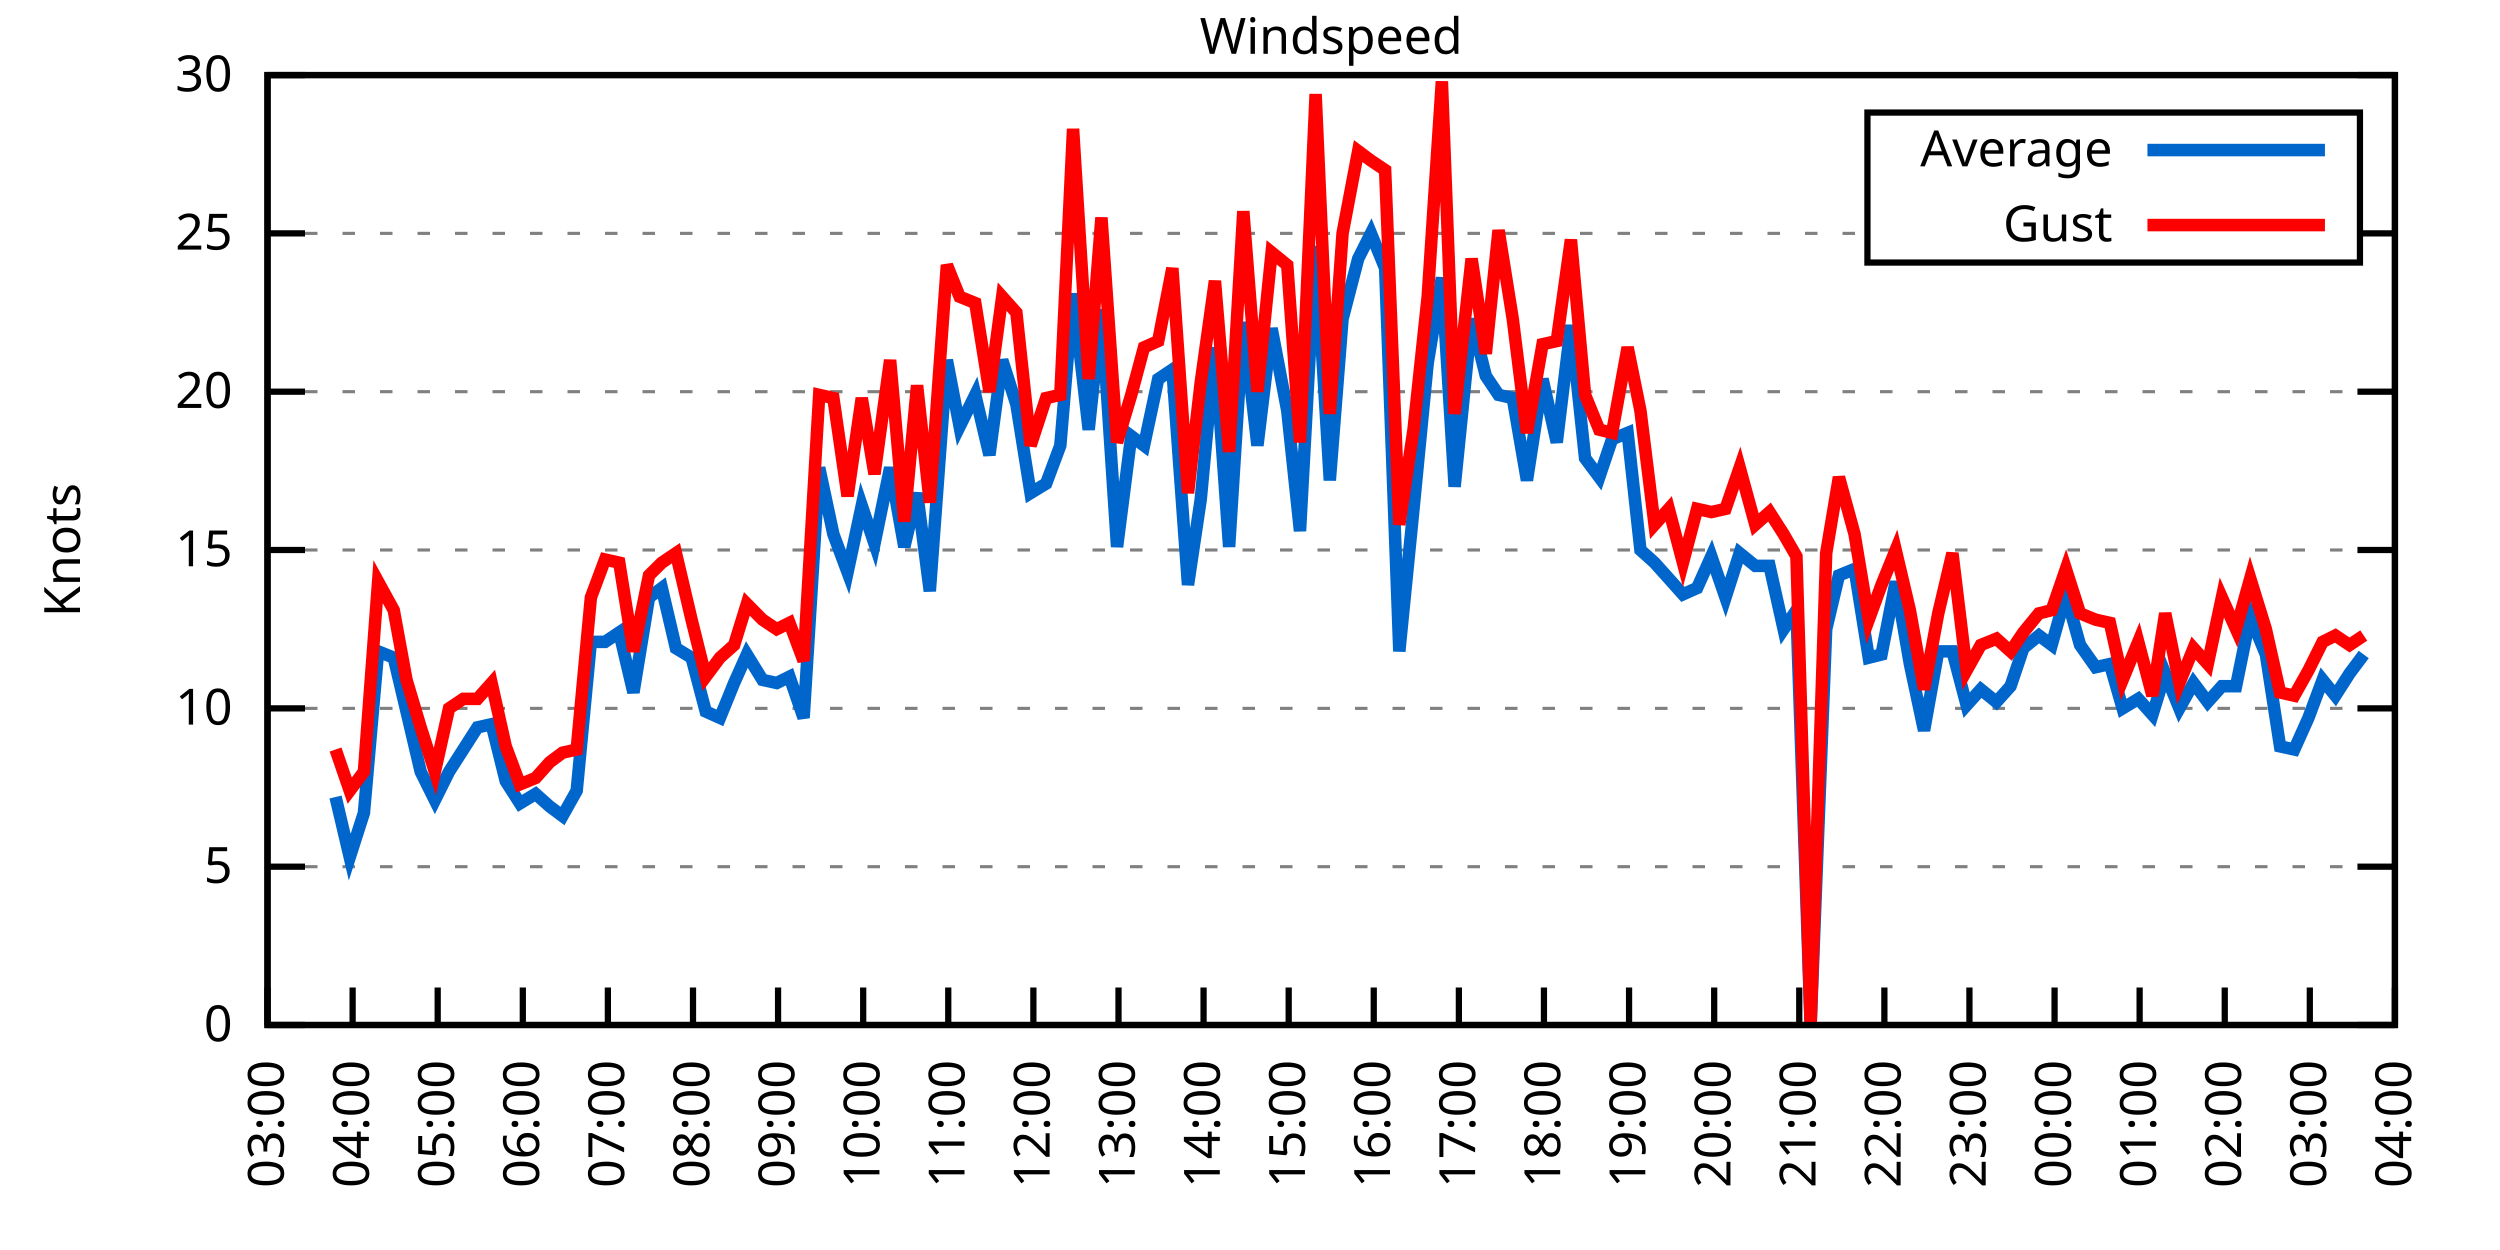
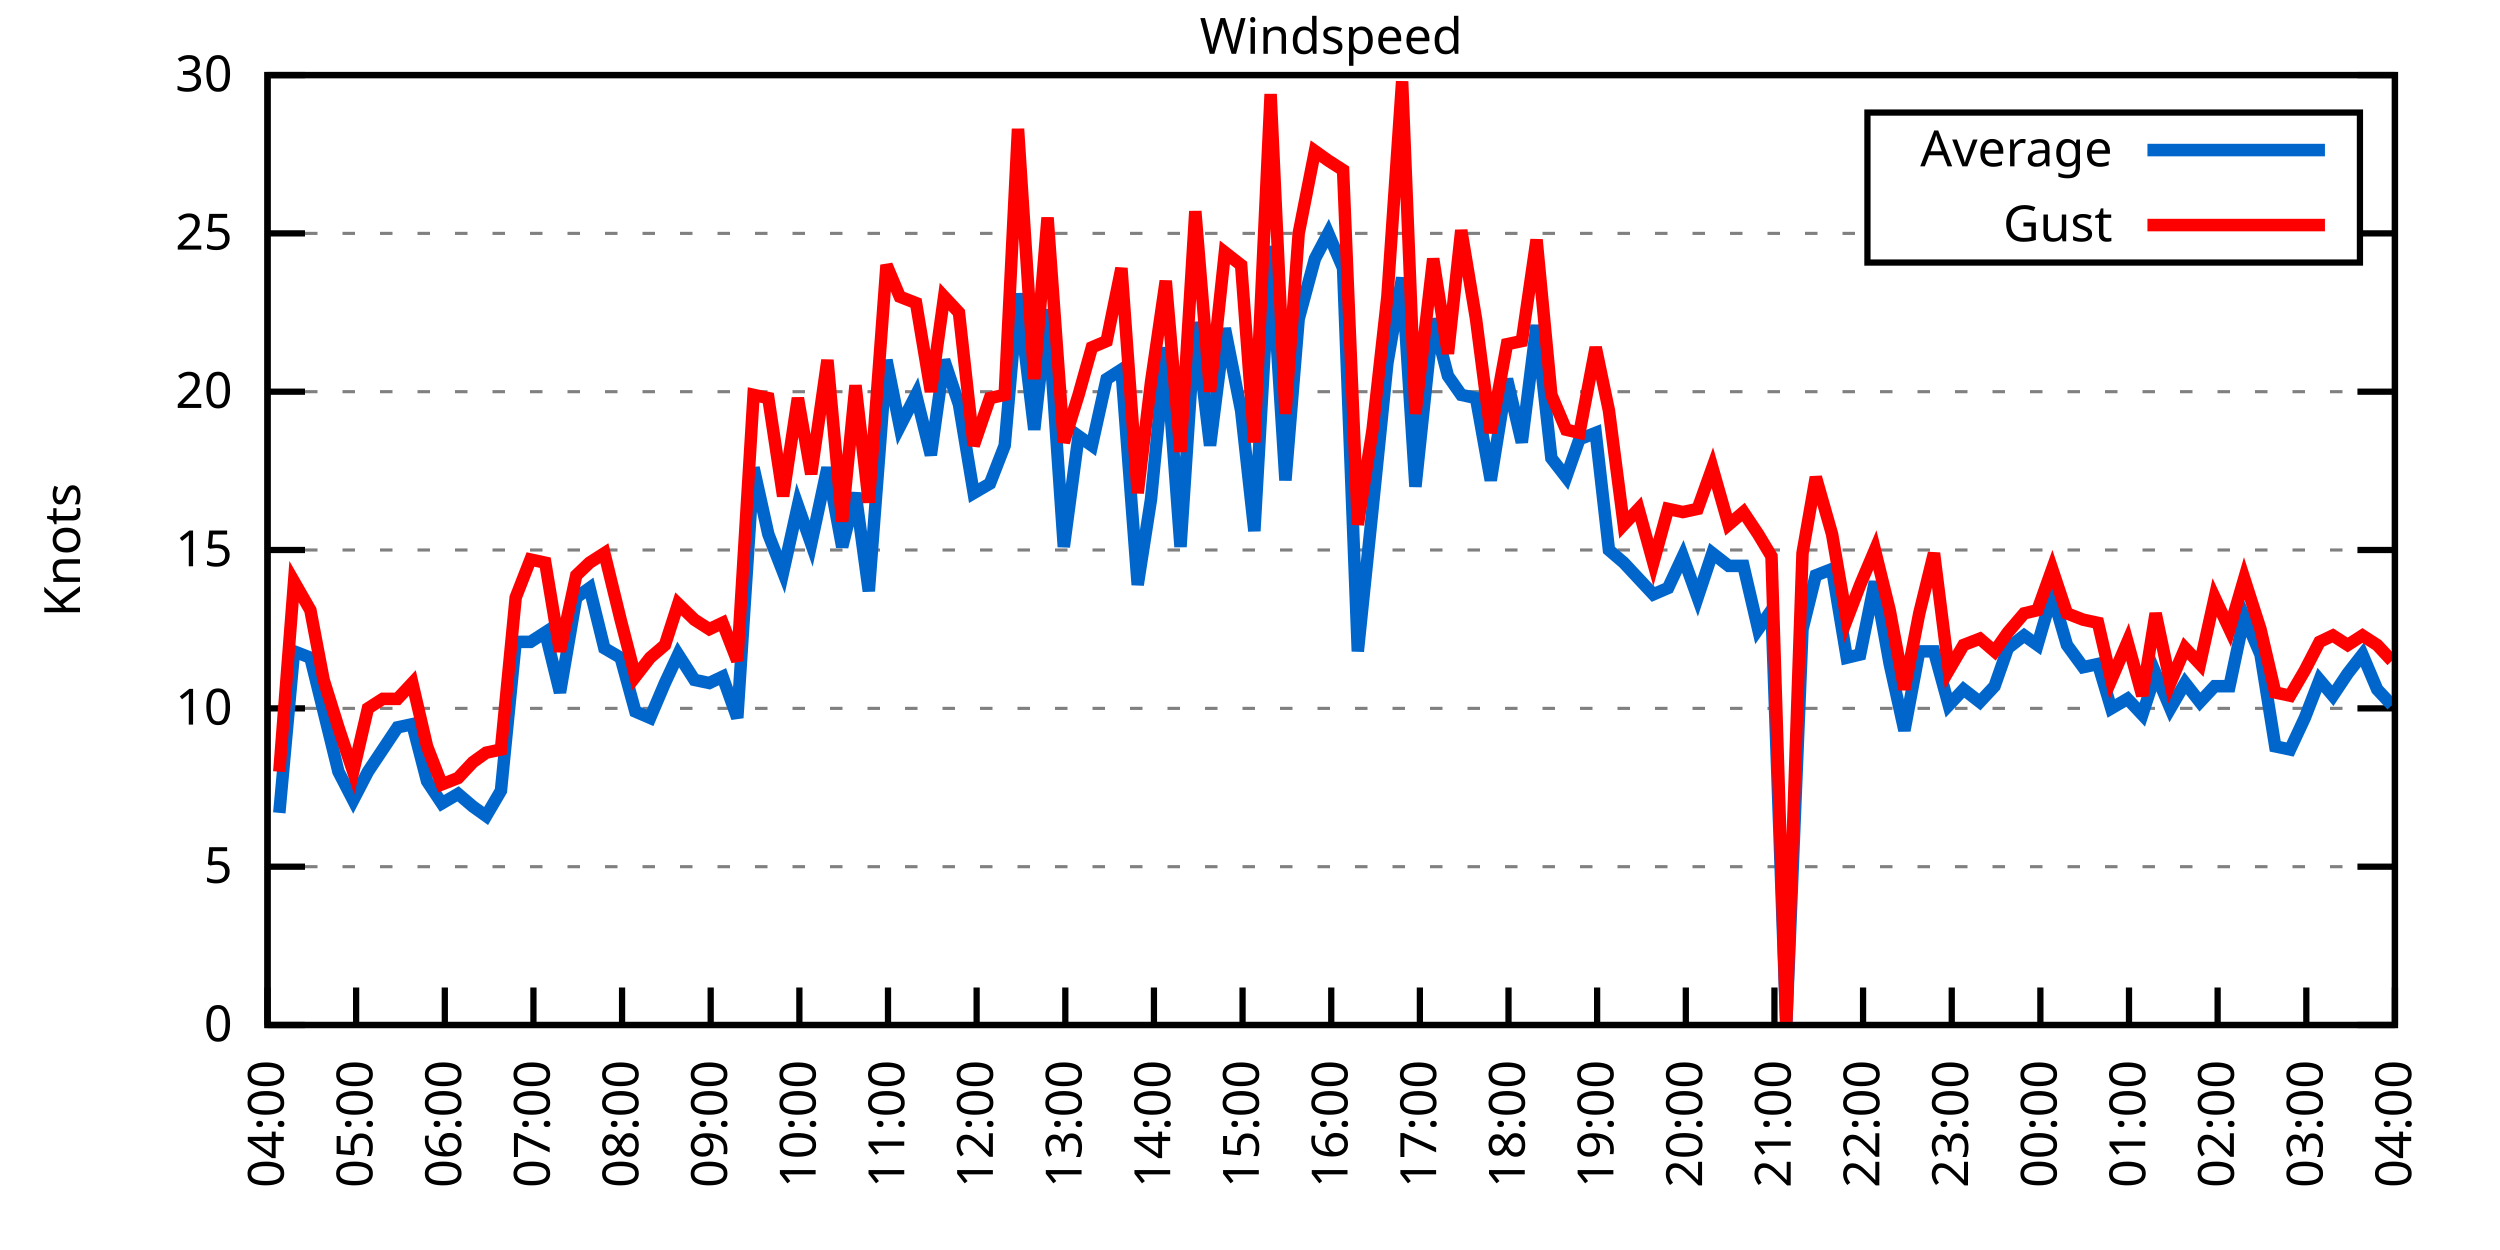
<svg xmlns="http://www.w3.org/2000/svg" xmlns:xlink="http://www.w3.org/1999/xlink" width="400" height="200" viewBox="0 0 400 200">
  <g id="gnuplot_canvas">
    <rect x="0" y="0" width="400" height="200" fill="none" />
    <defs>
      <circle id="gpDot" r="0.5" stroke-width="0.5" stroke="currentColor" />
      <path id="gpPt0" stroke-width="0.333" stroke="currentColor" d="M-1,0 h2 M0,-1 v2" />
      <path id="gpPt1" stroke-width="0.333" stroke="currentColor" d="M-1,-1 L1,1 M1,-1 L-1,1" />
      <path id="gpPt2" stroke-width="0.333" stroke="currentColor" d="M-1,0 L1,0 M0,-1 L0,1 M-1,-1 L1,1 M-1,1 L1,-1" />
      <rect id="gpPt3" stroke-width="0.333" stroke="currentColor" x="-1" y="-1" width="2" height="2" />
      <rect id="gpPt4" stroke-width="0.333" stroke="currentColor" fill="currentColor" x="-1" y="-1" width="2" height="2" />
      <circle id="gpPt5" stroke-width="0.333" stroke="currentColor" cx="0" cy="0" r="1" />
      <use xlink:href="#gpPt5" id="gpPt6" fill="currentColor" stroke="none" />
      <path id="gpPt7" stroke-width="0.333" stroke="currentColor" d="M0,-1.33 L-1.33,0.67 L1.33,0.67 z" />
      <use xlink:href="#gpPt7" id="gpPt8" fill="currentColor" stroke="none" />
      <use xlink:href="#gpPt7" id="gpPt9" stroke="currentColor" transform="rotate(180)" />
      <use xlink:href="#gpPt9" id="gpPt10" fill="currentColor" stroke="none" />
      <use xlink:href="#gpPt3" id="gpPt11" stroke="currentColor" transform="rotate(45)" />
      <use xlink:href="#gpPt11" id="gpPt12" fill="currentColor" stroke="none" />
      <path id="gpPt13" stroke-width="0.333" stroke="currentColor" d="M0,1.330 L1.265,0.411 L0.782,-1.067 L-0.782,-1.076 L-1.265,0.411 z" />
      <use xlink:href="#gpPt13" id="gpPt14" fill="currentColor" stroke="none" />
      <filter id="textbox" filterUnits="objectBoundingBox" x="0" y="0" height="1" width="1">
        <feFlood flood-color="white" flood-opacity="1" result="bgnd" />
        <feComposite in="SourceGraphic" in2="bgnd" operator="atop" />
      </filter>
      <filter id="greybox" filterUnits="objectBoundingBox" x="0" y="0" height="1" width="1">
        <feFlood flood-color="lightgrey" flood-opacity="1" result="grey" />
        <feComposite in="SourceGraphic" in2="grey" operator="atop" />
      </filter>
    </defs>
    <g fill="none" color="white" stroke="currentColor" stroke-width="1.00" stroke-linecap="butt" stroke-linejoin="miter">
</g>
    <g fill="none" color="black" stroke="currentColor" stroke-width="1.00" stroke-linecap="butt" stroke-linejoin="miter">
      <g stroke="none" shape-rendering="crispEdges">
        <polygon fill="rgb(255, 255, 255)" points="42.80,164.00 383.18,164.00 383.18,12.02 42.80,12.02 " />
      </g>
    </g>
    <g fill="none" color="black" stroke="currentColor" stroke-width="1.00" stroke-linecap="butt" stroke-linejoin="miter">
</g>
    <g fill="none" color="black" stroke="black" stroke-width="0.50" stroke-linecap="butt" stroke-linejoin="miter">
</g>
    <g fill="none" color="gray" stroke="currentColor" stroke-width="0.50" stroke-linecap="butt" stroke-linejoin="miter">
      <path stroke="gray" stroke-dasharray="2,4" class="gridline" d="M42.80,164.00 L383.19,164.00  " />
    </g>
    <g fill="none" color="gray" stroke="gray" stroke-width="1.00" stroke-linecap="butt" stroke-linejoin="miter">
</g>
    <g fill="none" color="black" stroke="currentColor" stroke-width="1.00" stroke-linecap="butt" stroke-linejoin="miter">
      <path stroke="black" d="M42.80,164.00 L48.80,164.00 M383.19,164.00 L377.19,164.00  " />
      <g transform="translate(37.20,166.60)" stroke="none" fill="black" font-family="Sans" font-size="8.00" text-anchor="end">
        <text>
          <tspan font-family="Sans"> 0</tspan>
        </text>
      </g>
    </g>
    <g fill="none" color="black" stroke="currentColor" stroke-width="1.00" stroke-linecap="butt" stroke-linejoin="miter">
</g>
    <g fill="none" color="black" stroke="black" stroke-width="0.50" stroke-linecap="butt" stroke-linejoin="miter">
</g>
    <g fill="none" color="gray" stroke="currentColor" stroke-width="0.50" stroke-linecap="butt" stroke-linejoin="miter">
      <path stroke="gray" stroke-dasharray="2,4" class="gridline" d="M42.80,138.67 L383.19,138.67  " />
    </g>
    <g fill="none" color="gray" stroke="gray" stroke-width="1.00" stroke-linecap="butt" stroke-linejoin="miter">
</g>
    <g fill="none" color="black" stroke="currentColor" stroke-width="1.00" stroke-linecap="butt" stroke-linejoin="miter">
      <path stroke="black" d="M42.80,138.67 L48.80,138.67 M383.19,138.67 L377.19,138.67  " />
      <g transform="translate(37.20,141.27)" stroke="none" fill="black" font-family="Sans" font-size="8.00" text-anchor="end">
        <text>
          <tspan font-family="Sans"> 5</tspan>
        </text>
      </g>
    </g>
    <g fill="none" color="black" stroke="currentColor" stroke-width="1.00" stroke-linecap="butt" stroke-linejoin="miter">
</g>
    <g fill="none" color="black" stroke="black" stroke-width="0.50" stroke-linecap="butt" stroke-linejoin="miter">
</g>
    <g fill="none" color="gray" stroke="currentColor" stroke-width="0.50" stroke-linecap="butt" stroke-linejoin="miter">
      <path stroke="gray" stroke-dasharray="2,4" class="gridline" d="M42.80,113.34 L383.19,113.34  " />
    </g>
    <g fill="none" color="gray" stroke="gray" stroke-width="1.00" stroke-linecap="butt" stroke-linejoin="miter">
</g>
    <g fill="none" color="black" stroke="currentColor" stroke-width="1.00" stroke-linecap="butt" stroke-linejoin="miter">
      <path stroke="black" d="M42.80,113.34 L48.80,113.34 M383.19,113.34 L377.19,113.34  " />
      <g transform="translate(37.20,115.94)" stroke="none" fill="black" font-family="Sans" font-size="8.00" text-anchor="end">
        <text>
          <tspan font-family="Sans"> 10</tspan>
        </text>
      </g>
    </g>
    <g fill="none" color="black" stroke="currentColor" stroke-width="1.00" stroke-linecap="butt" stroke-linejoin="miter">
</g>
    <g fill="none" color="black" stroke="black" stroke-width="0.50" stroke-linecap="butt" stroke-linejoin="miter">
</g>
    <g fill="none" color="gray" stroke="currentColor" stroke-width="0.50" stroke-linecap="butt" stroke-linejoin="miter">
      <path stroke="gray" stroke-dasharray="2,4" class="gridline" d="M42.80,88.00 L383.19,88.00  " />
    </g>
    <g fill="none" color="gray" stroke="gray" stroke-width="1.00" stroke-linecap="butt" stroke-linejoin="miter">
</g>
    <g fill="none" color="black" stroke="currentColor" stroke-width="1.00" stroke-linecap="butt" stroke-linejoin="miter">
      <path stroke="black" d="M42.80,88.00 L48.80,88.00 M383.19,88.00 L377.19,88.00  " />
      <g transform="translate(37.20,90.60)" stroke="none" fill="black" font-family="Sans" font-size="8.00" text-anchor="end">
        <text>
          <tspan font-family="Sans"> 15</tspan>
        </text>
      </g>
    </g>
    <g fill="none" color="black" stroke="currentColor" stroke-width="1.00" stroke-linecap="butt" stroke-linejoin="miter">
</g>
    <g fill="none" color="black" stroke="black" stroke-width="0.50" stroke-linecap="butt" stroke-linejoin="miter">
</g>
    <g fill="none" color="gray" stroke="currentColor" stroke-width="0.50" stroke-linecap="butt" stroke-linejoin="miter">
      <path stroke="gray" stroke-dasharray="2,4" class="gridline" d="M42.80,62.67 L383.19,62.67  " />
    </g>
    <g fill="none" color="gray" stroke="gray" stroke-width="1.00" stroke-linecap="butt" stroke-linejoin="miter">
</g>
    <g fill="none" color="black" stroke="currentColor" stroke-width="1.00" stroke-linecap="butt" stroke-linejoin="miter">
      <path stroke="black" d="M42.80,62.67 L48.80,62.67 M383.19,62.67 L377.19,62.67  " />
      <g transform="translate(37.20,65.27)" stroke="none" fill="black" font-family="Sans" font-size="8.00" text-anchor="end">
        <text>
          <tspan font-family="Sans"> 20</tspan>
        </text>
      </g>
    </g>
    <g fill="none" color="black" stroke="currentColor" stroke-width="1.00" stroke-linecap="butt" stroke-linejoin="miter">
</g>
    <g fill="none" color="black" stroke="black" stroke-width="0.50" stroke-linecap="butt" stroke-linejoin="miter">
</g>
    <g fill="none" color="gray" stroke="currentColor" stroke-width="0.50" stroke-linecap="butt" stroke-linejoin="miter">
      <path stroke="gray" stroke-dasharray="2,4" class="gridline" d="M42.80,37.34 L298.79,37.34 M377.59,37.34 L383.19,37.34  " />
    </g>
    <g fill="none" color="gray" stroke="gray" stroke-width="1.00" stroke-linecap="butt" stroke-linejoin="miter">
</g>
    <g fill="none" color="black" stroke="currentColor" stroke-width="1.00" stroke-linecap="butt" stroke-linejoin="miter">
      <path stroke="black" d="M42.80,37.34 L48.80,37.34 M383.19,37.34 L377.19,37.34  " />
      <g transform="translate(37.20,39.94)" stroke="none" fill="black" font-family="Sans" font-size="8.00" text-anchor="end">
        <text>
          <tspan font-family="Sans"> 25</tspan>
        </text>
      </g>
    </g>
    <g fill="none" color="black" stroke="currentColor" stroke-width="1.00" stroke-linecap="butt" stroke-linejoin="miter">
</g>
    <g fill="none" color="black" stroke="black" stroke-width="0.50" stroke-linecap="butt" stroke-linejoin="miter">
</g>
    <g fill="none" color="gray" stroke="currentColor" stroke-width="0.50" stroke-linecap="butt" stroke-linejoin="miter">
      <path stroke="gray" stroke-dasharray="2,4" class="gridline" d="M42.80,12.01 L383.19,12.01  " />
    </g>
    <g fill="none" color="gray" stroke="gray" stroke-width="1.00" stroke-linecap="butt" stroke-linejoin="miter">
</g>
    <g fill="none" color="black" stroke="currentColor" stroke-width="1.00" stroke-linecap="butt" stroke-linejoin="miter">
      <path stroke="black" d="M42.80,12.01 L48.80,12.01 M383.19,12.01 L377.19,12.01  " />
      <g transform="translate(37.20,14.61)" stroke="none" fill="black" font-family="Sans" font-size="8.00" text-anchor="end">
        <text>
          <tspan font-family="Sans"> 30</tspan>
        </text>
      </g>
    </g>
    <g fill="none" color="black" stroke="currentColor" stroke-width="1.00" stroke-linecap="butt" stroke-linejoin="miter">
      <path stroke="black" d="M42.80,164.00 L42.80,158.00  " />
      <g transform="translate(45.40,169.60) rotate(270.00)" stroke="none" fill="black" font-family="Sans" font-size="8.00" text-anchor="end">
        <text>
-           <tspan font-family="Sans">03:00</tspan>
-         </text>
-       </g>
-     </g>
-     <g fill="none" color="black" stroke="currentColor" stroke-width="1.00" stroke-linecap="butt" stroke-linejoin="miter">
-       <path stroke="black" d="M56.42,164.00 L56.42,158.00  " />
-       <g transform="translate(59.02,169.60) rotate(270.00)" stroke="none" fill="black" font-family="Sans" font-size="8.00" text-anchor="end">
-         <text>
          <tspan font-family="Sans">04:00</tspan>
        </text>
      </g>
    </g>
    <g fill="none" color="black" stroke="currentColor" stroke-width="1.00" stroke-linecap="butt" stroke-linejoin="miter">
-       <path stroke="black" d="M70.03,164.00 L70.03,158.00  " />
-       <g transform="translate(72.63,169.60) rotate(270.00)" stroke="none" fill="black" font-family="Sans" font-size="8.00" text-anchor="end">
+       <path stroke="black" d="M56.98,164.00 L56.98,158.00  " />
+       <g transform="translate(59.58,169.60) rotate(270.00)" stroke="none" fill="black" font-family="Sans" font-size="8.00" text-anchor="end">
        <text>
          <tspan font-family="Sans">05:00</tspan>
        </text>
      </g>
    </g>
    <g fill="none" color="black" stroke="currentColor" stroke-width="1.00" stroke-linecap="butt" stroke-linejoin="miter">
-       <path stroke="black" d="M83.65,164.00 L83.65,158.00  " />
-       <g transform="translate(86.25,169.60) rotate(270.00)" stroke="none" fill="black" font-family="Sans" font-size="8.00" text-anchor="end">
+       <path stroke="black" d="M71.17,164.00 L71.17,158.00  " />
+       <g transform="translate(73.77,169.60) rotate(270.00)" stroke="none" fill="black" font-family="Sans" font-size="8.00" text-anchor="end">
        <text>
          <tspan font-family="Sans">06:00</tspan>
        </text>
      </g>
    </g>
    <g fill="none" color="black" stroke="currentColor" stroke-width="1.00" stroke-linecap="butt" stroke-linejoin="miter">
-       <path stroke="black" d="M97.26,164.00 L97.26,158.00  " />
-       <g transform="translate(99.86,169.60) rotate(270.00)" stroke="none" fill="black" font-family="Sans" font-size="8.00" text-anchor="end">
+       <path stroke="black" d="M85.35,164.00 L85.35,158.00  " />
+       <g transform="translate(87.95,169.60) rotate(270.00)" stroke="none" fill="black" font-family="Sans" font-size="8.00" text-anchor="end">
        <text>
          <tspan font-family="Sans">07:00</tspan>
        </text>
      </g>
    </g>
    <g fill="none" color="black" stroke="currentColor" stroke-width="1.00" stroke-linecap="butt" stroke-linejoin="miter">
-       <path stroke="black" d="M110.88,164.00 L110.88,158.00  " />
-       <g transform="translate(113.48,169.60) rotate(270.00)" stroke="none" fill="black" font-family="Sans" font-size="8.00" text-anchor="end">
+       <path stroke="black" d="M99.53,164.00 L99.53,158.00  " />
+       <g transform="translate(102.13,169.60) rotate(270.00)" stroke="none" fill="black" font-family="Sans" font-size="8.00" text-anchor="end">
        <text>
          <tspan font-family="Sans">08:00</tspan>
        </text>
      </g>
    </g>
    <g fill="none" color="black" stroke="currentColor" stroke-width="1.00" stroke-linecap="butt" stroke-linejoin="miter">
-       <path stroke="black" d="M124.49,164.00 L124.49,158.00  " />
-       <g transform="translate(127.09,169.60) rotate(270.00)" stroke="none" fill="black" font-family="Sans" font-size="8.00" text-anchor="end">
+       <path stroke="black" d="M113.71,164.00 L113.71,158.00  " />
+       <g transform="translate(116.31,169.60) rotate(270.00)" stroke="none" fill="black" font-family="Sans" font-size="8.00" text-anchor="end">
        <text>
          <tspan font-family="Sans">09:00</tspan>
        </text>
      </g>
    </g>
    <g fill="none" color="black" stroke="currentColor" stroke-width="1.00" stroke-linecap="butt" stroke-linejoin="miter">
-       <path stroke="black" d="M138.11,164.00 L138.11,158.00  " />
-       <g transform="translate(140.71,169.60) rotate(270.00)" stroke="none" fill="black" font-family="Sans" font-size="8.00" text-anchor="end">
+       <path stroke="black" d="M127.90,164.00 L127.90,158.00  " />
+       <g transform="translate(130.50,169.60) rotate(270.00)" stroke="none" fill="black" font-family="Sans" font-size="8.00" text-anchor="end">
        <text>
          <tspan font-family="Sans">10:00</tspan>
        </text>
      </g>
    </g>
    <g fill="none" color="black" stroke="currentColor" stroke-width="1.00" stroke-linecap="butt" stroke-linejoin="miter">
-       <path stroke="black" d="M151.72,164.00 L151.72,158.00  " />
-       <g transform="translate(154.32,169.60) rotate(270.00)" stroke="none" fill="black" font-family="Sans" font-size="8.00" text-anchor="end">
+       <path stroke="black" d="M142.08,164.00 L142.08,158.00  " />
+       <g transform="translate(144.68,169.60) rotate(270.00)" stroke="none" fill="black" font-family="Sans" font-size="8.00" text-anchor="end">
        <text>
          <tspan font-family="Sans">11:00</tspan>
        </text>
      </g>
    </g>
    <g fill="none" color="black" stroke="currentColor" stroke-width="1.00" stroke-linecap="butt" stroke-linejoin="miter">
-       <path stroke="black" d="M165.34,164.00 L165.34,158.00  " />
-       <g transform="translate(167.94,169.60) rotate(270.00)" stroke="none" fill="black" font-family="Sans" font-size="8.00" text-anchor="end">
+       <path stroke="black" d="M156.26,164.00 L156.26,158.00  " />
+       <g transform="translate(158.86,169.60) rotate(270.00)" stroke="none" fill="black" font-family="Sans" font-size="8.00" text-anchor="end">
        <text>
          <tspan font-family="Sans">12:00</tspan>
        </text>
      </g>
    </g>
    <g fill="none" color="black" stroke="currentColor" stroke-width="1.00" stroke-linecap="butt" stroke-linejoin="miter">
-       <path stroke="black" d="M178.96,164.00 L178.96,158.00  " />
-       <g transform="translate(181.56,169.60) rotate(270.00)" stroke="none" fill="black" font-family="Sans" font-size="8.00" text-anchor="end">
+       <path stroke="black" d="M170.45,164.00 L170.45,158.00  " />
+       <g transform="translate(173.05,169.60) rotate(270.00)" stroke="none" fill="black" font-family="Sans" font-size="8.00" text-anchor="end">
        <text>
          <tspan font-family="Sans">13:00</tspan>
        </text>
      </g>
    </g>
    <g fill="none" color="black" stroke="currentColor" stroke-width="1.00" stroke-linecap="butt" stroke-linejoin="miter">
-       <path stroke="black" d="M192.57,164.00 L192.57,158.00  " />
-       <g transform="translate(195.17,169.60) rotate(270.00)" stroke="none" fill="black" font-family="Sans" font-size="8.00" text-anchor="end">
+       <path stroke="black" d="M184.63,164.00 L184.63,158.00  " />
+       <g transform="translate(187.23,169.60) rotate(270.00)" stroke="none" fill="black" font-family="Sans" font-size="8.00" text-anchor="end">
        <text>
          <tspan font-family="Sans">14:00</tspan>
        </text>
      </g>
    </g>
    <g fill="none" color="black" stroke="currentColor" stroke-width="1.00" stroke-linecap="butt" stroke-linejoin="miter">
-       <path stroke="black" d="M206.19,164.00 L206.19,158.00  " />
-       <g transform="translate(208.79,169.60) rotate(270.00)" stroke="none" fill="black" font-family="Sans" font-size="8.00" text-anchor="end">
+       <path stroke="black" d="M198.81,164.00 L198.81,158.00  " />
+       <g transform="translate(201.41,169.60) rotate(270.00)" stroke="none" fill="black" font-family="Sans" font-size="8.00" text-anchor="end">
        <text>
          <tspan font-family="Sans">15:00</tspan>
        </text>
      </g>
    </g>
    <g fill="none" color="black" stroke="currentColor" stroke-width="1.00" stroke-linecap="butt" stroke-linejoin="miter">
-       <path stroke="black" d="M219.80,164.00 L219.80,158.00  " />
-       <g transform="translate(222.40,169.60) rotate(270.00)" stroke="none" fill="black" font-family="Sans" font-size="8.00" text-anchor="end">
+       <path stroke="black" d="M213.00,164.00 L213.00,158.00  " />
+       <g transform="translate(215.60,169.60) rotate(270.00)" stroke="none" fill="black" font-family="Sans" font-size="8.00" text-anchor="end">
        <text>
          <tspan font-family="Sans">16:00</tspan>
        </text>
      </g>
    </g>
    <g fill="none" color="black" stroke="currentColor" stroke-width="1.00" stroke-linecap="butt" stroke-linejoin="miter">
-       <path stroke="black" d="M233.42,164.00 L233.42,158.00  " />
-       <g transform="translate(236.02,169.60) rotate(270.00)" stroke="none" fill="black" font-family="Sans" font-size="8.00" text-anchor="end">
+       <path stroke="black" d="M227.18,164.00 L227.18,158.00  " />
+       <g transform="translate(229.78,169.60) rotate(270.00)" stroke="none" fill="black" font-family="Sans" font-size="8.00" text-anchor="end">
        <text>
          <tspan font-family="Sans">17:00</tspan>
        </text>
      </g>
    </g>
    <g fill="none" color="black" stroke="currentColor" stroke-width="1.00" stroke-linecap="butt" stroke-linejoin="miter">
-       <path stroke="black" d="M247.03,164.00 L247.03,158.00  " />
-       <g transform="translate(249.63,169.60) rotate(270.00)" stroke="none" fill="black" font-family="Sans" font-size="8.00" text-anchor="end">
+       <path stroke="black" d="M241.36,164.00 L241.36,158.00  " />
+       <g transform="translate(243.96,169.60) rotate(270.00)" stroke="none" fill="black" font-family="Sans" font-size="8.00" text-anchor="end">
        <text>
          <tspan font-family="Sans">18:00</tspan>
        </text>
      </g>
    </g>
    <g fill="none" color="black" stroke="currentColor" stroke-width="1.00" stroke-linecap="butt" stroke-linejoin="miter">
-       <path stroke="black" d="M260.65,164.00 L260.65,158.00  " />
-       <g transform="translate(263.25,169.60) rotate(270.00)" stroke="none" fill="black" font-family="Sans" font-size="8.00" text-anchor="end">
+       <path stroke="black" d="M255.54,164.00 L255.54,158.00  " />
+       <g transform="translate(258.14,169.60) rotate(270.00)" stroke="none" fill="black" font-family="Sans" font-size="8.00" text-anchor="end">
        <text>
          <tspan font-family="Sans">19:00</tspan>
        </text>
      </g>
    </g>
    <g fill="none" color="black" stroke="currentColor" stroke-width="1.00" stroke-linecap="butt" stroke-linejoin="miter">
-       <path stroke="black" d="M274.27,164.00 L274.27,158.00  " />
-       <g transform="translate(276.87,169.60) rotate(270.00)" stroke="none" fill="black" font-family="Sans" font-size="8.00" text-anchor="end">
+       <path stroke="black" d="M269.73,164.00 L269.73,158.00  " />
+       <g transform="translate(272.33,169.60) rotate(270.00)" stroke="none" fill="black" font-family="Sans" font-size="8.00" text-anchor="end">
        <text>
          <tspan font-family="Sans">20:00</tspan>
        </text>
      </g>
    </g>
    <g fill="none" color="black" stroke="currentColor" stroke-width="1.00" stroke-linecap="butt" stroke-linejoin="miter">
-       <path stroke="black" d="M287.88,164.00 L287.88,158.00  " />
-       <g transform="translate(290.48,169.60) rotate(270.00)" stroke="none" fill="black" font-family="Sans" font-size="8.00" text-anchor="end">
+       <path stroke="black" d="M283.91,164.00 L283.91,158.00  " />
+       <g transform="translate(286.51,169.60) rotate(270.00)" stroke="none" fill="black" font-family="Sans" font-size="8.00" text-anchor="end">
        <text>
          <tspan font-family="Sans">21:00</tspan>
        </text>
      </g>
    </g>
    <g fill="none" color="black" stroke="currentColor" stroke-width="1.00" stroke-linecap="butt" stroke-linejoin="miter">
-       <path stroke="black" d="M301.50,164.00 L301.50,158.00  " />
-       <g transform="translate(304.10,169.60) rotate(270.00)" stroke="none" fill="black" font-family="Sans" font-size="8.00" text-anchor="end">
+       <path stroke="black" d="M298.09,164.00 L298.09,158.00  " />
+       <g transform="translate(300.69,169.60) rotate(270.00)" stroke="none" fill="black" font-family="Sans" font-size="8.00" text-anchor="end">
        <text>
          <tspan font-family="Sans">22:00</tspan>
        </text>
      </g>
    </g>
    <g fill="none" color="black" stroke="currentColor" stroke-width="1.00" stroke-linecap="butt" stroke-linejoin="miter">
-       <path stroke="black" d="M315.11,164.00 L315.11,158.00  " />
-       <g transform="translate(317.71,169.60) rotate(270.00)" stroke="none" fill="black" font-family="Sans" font-size="8.00" text-anchor="end">
+       <path stroke="black" d="M312.28,164.00 L312.28,158.00  " />
+       <g transform="translate(314.88,169.60) rotate(270.00)" stroke="none" fill="black" font-family="Sans" font-size="8.00" text-anchor="end">
        <text>
          <tspan font-family="Sans">23:00</tspan>
        </text>
      </g>
    </g>
    <g fill="none" color="black" stroke="currentColor" stroke-width="1.00" stroke-linecap="butt" stroke-linejoin="miter">
-       <path stroke="black" d="M328.73,164.00 L328.73,158.00  " />
-       <g transform="translate(331.33,169.60) rotate(270.00)" stroke="none" fill="black" font-family="Sans" font-size="8.00" text-anchor="end">
+       <path stroke="black" d="M326.46,164.00 L326.46,158.00  " />
+       <g transform="translate(329.06,169.60) rotate(270.00)" stroke="none" fill="black" font-family="Sans" font-size="8.00" text-anchor="end">
        <text>
          <tspan font-family="Sans">00:00</tspan>
        </text>
      </g>
    </g>
    <g fill="none" color="black" stroke="currentColor" stroke-width="1.00" stroke-linecap="butt" stroke-linejoin="miter">
-       <path stroke="black" d="M342.34,164.00 L342.34,158.00  " />
-       <g transform="translate(344.94,169.60) rotate(270.00)" stroke="none" fill="black" font-family="Sans" font-size="8.00" text-anchor="end">
+       <path stroke="black" d="M340.64,164.00 L340.64,158.00  " />
+       <g transform="translate(343.24,169.60) rotate(270.00)" stroke="none" fill="black" font-family="Sans" font-size="8.00" text-anchor="end">
        <text>
          <tspan font-family="Sans">01:00</tspan>
        </text>
      </g>
    </g>
    <g fill="none" color="black" stroke="currentColor" stroke-width="1.00" stroke-linecap="butt" stroke-linejoin="miter">
-       <path stroke="black" d="M355.96,164.00 L355.96,158.00  " />
-       <g transform="translate(358.56,169.60) rotate(270.00)" stroke="none" fill="black" font-family="Sans" font-size="8.00" text-anchor="end">
+       <path stroke="black" d="M354.82,164.00 L354.82,158.00  " />
+       <g transform="translate(357.42,169.60) rotate(270.00)" stroke="none" fill="black" font-family="Sans" font-size="8.00" text-anchor="end">
        <text>
          <tspan font-family="Sans">02:00</tspan>
        </text>
      </g>
    </g>
    <g fill="none" color="black" stroke="currentColor" stroke-width="1.00" stroke-linecap="butt" stroke-linejoin="miter">
-       <path stroke="black" d="M369.57,164.00 L369.57,158.00  " />
-       <g transform="translate(372.17,169.60) rotate(270.00)" stroke="none" fill="black" font-family="Sans" font-size="8.00" text-anchor="end">
+       <path stroke="black" d="M369.01,164.00 L369.01,158.00  " />
+       <g transform="translate(371.61,169.60) rotate(270.00)" stroke="none" fill="black" font-family="Sans" font-size="8.00" text-anchor="end">
        <text>
          <tspan font-family="Sans">03:00</tspan>
        </text>
      </g>
    </g>
    <g fill="none" color="black" stroke="currentColor" stroke-width="1.00" stroke-linecap="butt" stroke-linejoin="miter">
      <path stroke="black" d="M383.19,164.00 L383.19,158.00  " />
      <g transform="translate(385.79,169.60) rotate(270.00)" stroke="none" fill="black" font-family="Sans" font-size="8.00" text-anchor="end">
        <text>
          <tspan font-family="Sans">04:00</tspan>
        </text>
      </g>
    </g>
    <g fill="none" color="black" stroke="currentColor" stroke-width="1.00" stroke-linecap="butt" stroke-linejoin="miter">
</g>
    <g fill="none" color="black" stroke="currentColor" stroke-width="1.00" stroke-linecap="butt" stroke-linejoin="miter">
      <path stroke="black" d="M42.80,12.01 L42.80,164.00 L383.19,164.00 L383.19,12.01 L42.80,12.01 Z  " />
    </g>
    <g fill="none" color="black" stroke="currentColor" stroke-width="1.00" stroke-linecap="butt" stroke-linejoin="miter">
</g>
    <g fill="none" color="black" stroke="currentColor" stroke-width="1.00" stroke-linecap="butt" stroke-linejoin="miter">
      <path stroke="black" d="M298.79,42.01 L298.79,18.01 L377.59,18.01 L377.59,42.01 L298.79,42.01 Z  " />
    </g>
    <g id="Windspeed_plot_1">
      <g fill="none" color="white" stroke="black" stroke-width="2.00" stroke-linecap="butt" stroke-linejoin="miter">
</g>
      <g fill="none" color="black" stroke="currentColor" stroke-width="2.00" stroke-linecap="butt" stroke-linejoin="miter">
        <g transform="translate(337.99,26.61)" stroke="none" fill="black" font-family="Sans" font-size="8.00" text-anchor="end">
          <text>
            <tspan font-family="Sans">Average</tspan>
          </text>
        </g>
      </g>
      <g fill="none" color="black" stroke="currentColor" stroke-width="2.00" stroke-linecap="butt" stroke-linejoin="miter">
-         <path stroke="rgb(  0, 102, 204)" d="M343.59,24.01 L371.99,24.01 M53.69,127.52 L55.96,137.15 L58.23,130.06 L60.50,104.22 L63.00,105.23 L65.04,113.84   L67.31,123.47 L69.58,128.03 L71.85,123.47 L74.12,119.92 L76.39,116.38 L78.65,115.87 L80.92,124.99 L83.19,128.54   L85.69,127.02 L87.96,129.04 L90.00,130.56 L92.27,126.51 L94.54,102.70 L96.81,102.70 L99.08,101.18 L101.35,110.80   L103.84,95.60 L105.89,94.08 L108.15,103.71 L110.65,105.23 L112.92,113.84 L115.19,114.86 L117.46,109.28 L119.50,104.72   L122.00,108.78 L124.27,109.28 L126.31,108.27 L128.58,114.86 L131.07,74.83 L133.34,85.47 L135.61,91.55 L137.88,80.91   L139.92,86.99 L142.42,74.83 L144.69,87.50 L146.73,78.89 L148.77,94.59 L151.50,57.61 L153.54,68.25 L156.04,63.18   L158.31,72.81 L160.35,57.61 L162.62,64.70 L164.89,78.89 L167.38,77.37 L169.65,71.29 L171.69,46.97 L174.19,68.75   L176.23,49.50 L178.73,87.50 L181.00,69.77 L183.04,71.29 L185.31,60.65 L187.58,59.13 L190.08,93.58 L192.12,79.90   L194.39,55.58 L196.66,87.50 L198.93,51.53 L201.19,71.29 L203.46,52.54 L205.96,65.71 L208.00,84.97 L210.50,39.37   L212.77,76.86 L214.81,51.02 L217.31,41.39 L219.35,37.34 L221.62,42.91 L223.89,104.22 L226.16,81.42 L228.43,58.11   L230.70,44.43 L232.74,77.87 L235.46,51.02 L237.73,60.14 L239.77,63.18 L242.04,63.69 L244.31,76.86 L246.81,60.65   L249.08,70.78 L251.35,52.03 L253.61,73.31 L255.88,76.35 L257.93,70.27 L260.42,69.26 L262.47,88.00 L264.73,90.03   L267.00,92.56 L269.27,95.10 L271.54,94.08 L273.81,89.02 L276.08,95.60 L278.35,88.51 L280.85,90.54 L283.12,90.54   L285.38,100.67 L287.43,97.63 L289.70,164.00 L292.19,100.67 L294.23,92.06 L296.73,91.04 L299.00,105.23 L301.04,104.72   L303.31,93.07 L305.58,106.24 L307.85,116.88 L310.12,104.22 L312.39,104.22 L314.66,112.83 L316.93,110.30 L319.42,112.32   L321.69,109.79 L323.74,103.71 L326.23,101.68 L328.27,103.20 L330.54,95.10 L332.81,103.20 L335.31,106.75 L337.58,106.24   L339.62,113.34 L342.12,111.82 L344.39,114.35 L346.43,107.76 L348.70,113.34 L350.97,109.28 L353.24,112.32 L355.50,109.79   L357.77,109.79 L360.04,98.64 L362.54,104.72 L364.81,119.42 L367.08,119.92 L369.35,114.86 L371.62,108.78 L373.66,111.31   L375.93,107.76 L378.20,104.72  " />
+         <path stroke="rgb(  0, 102, 204)" d="M343.59,24.01 L371.99,24.01 M44.69,130.06 L47.05,104.22 L49.66,105.23 L51.78,113.84 L54.15,123.47 L56.51,128.03   L58.87,123.47 L61.24,119.92 L63.60,116.38 L65.97,115.87 L68.33,124.99 L70.69,128.54 L73.29,127.02 L75.66,129.04   L77.78,130.56 L80.15,126.51 L82.51,102.70 L84.88,102.70 L87.24,101.18 L89.60,110.80 L92.20,95.60 L94.33,94.08   L96.70,103.71 L99.30,105.23 L101.66,113.84 L104.02,114.86 L106.39,109.28 L108.51,104.72 L111.11,108.78 L113.48,109.28   L115.61,108.27 L117.97,114.86 L120.57,74.83 L122.93,85.47 L125.30,91.55 L127.66,80.91 L129.79,86.99 L132.39,74.83   L134.75,87.50 L136.88,78.89 L139.01,94.59 L141.84,57.61 L143.97,68.25 L146.57,63.18 L148.94,72.81 L151.06,57.61   L153.43,64.70 L155.79,78.89 L158.39,77.37 L160.75,71.29 L162.88,46.97 L165.48,68.75 L167.61,49.50 L170.21,87.50   L172.57,69.77 L174.70,71.29 L177.06,60.65 L179.43,59.13 L182.03,93.58 L184.16,79.90 L186.52,55.58 L188.88,87.50   L191.25,51.53 L193.61,71.29 L195.98,52.54 L198.58,65.71 L200.70,84.97 L203.30,39.37 L205.67,76.86 L207.79,51.02   L210.39,41.39 L212.52,37.34 L214.89,42.91 L217.25,104.22 L219.61,81.42 L221.98,58.11 L224.34,44.43 L226.47,77.87   L229.31,51.02 L231.67,60.14 L233.80,63.18 L236.16,63.69 L238.52,76.86 L241.12,60.65 L243.49,70.78 L245.85,52.03   L248.22,73.31 L250.58,76.35 L252.71,70.27 L255.31,69.26 L257.43,88.00 L259.80,90.03 L262.16,92.56 L264.53,95.10   L266.89,94.08 L269.25,89.02 L271.62,95.60 L273.98,88.51 L276.58,90.54 L278.95,90.54 L281.31,100.67 L283.44,97.63   L285.80,164.00 L288.40,100.67 L290.53,92.06 L293.13,91.04 L295.49,105.23 L297.62,104.72 L299.98,93.07 L302.35,106.24   L304.71,116.88 L307.08,104.22 L309.44,104.22 L311.80,112.83 L314.17,110.30 L316.77,112.32 L319.13,109.79 L321.26,103.71   L323.86,101.68 L325.99,103.20 L328.35,95.10 L330.71,103.20 L333.31,106.75 L335.68,106.24 L337.80,113.34 L340.40,111.82   L342.77,114.35 L344.90,107.76 L347.26,113.34 L349.62,109.28 L351.99,112.32 L354.35,109.79 L356.72,109.79 L359.08,98.64   L361.68,104.72 L364.04,119.42 L366.41,119.92 L368.77,114.86 L371.13,108.78 L373.26,111.31 L375.63,107.76 L377.99,104.72   L380.35,110.30 L382.72,112.83  " />
      </g>
    </g>
    <g id="Windspeed_plot_2">
      <g fill="none" color="black" stroke="currentColor" stroke-width="2.00" stroke-linecap="butt" stroke-linejoin="miter">
        <g transform="translate(337.99,38.61)" stroke="none" fill="black" font-family="Sans" font-size="8.00" text-anchor="end">
          <text>
            <tspan font-family="Sans">Gust</tspan>
          </text>
        </g>
      </g>
      <g fill="none" color="black" stroke="currentColor" stroke-width="2.00" stroke-linecap="butt" stroke-linejoin="miter">
-         <path stroke="rgb(255,   0,   0)" d="M343.59,36.01 L371.99,36.01 M53.69,119.92 L55.96,126.51 L58.23,123.47 L60.50,93.07 L63.00,97.63 L65.04,108.78   L67.31,116.38 L69.58,123.47 L71.85,113.34 L74.12,111.82 L76.39,111.82 L78.65,109.28 L80.92,119.42 L83.19,125.50   L85.69,124.48 L87.96,121.95 L90.00,120.43 L92.27,119.92 L94.54,95.60 L96.81,89.52 L99.08,90.03 L101.35,104.22   L103.84,92.06 L105.89,90.03 L108.15,88.51 L110.65,99.15 L112.92,108.27 L115.19,105.23 L117.46,103.20 L119.50,96.62   L122.00,99.15 L124.27,100.67 L126.31,99.66 L128.58,105.74 L131.07,63.18 L133.34,63.69 L135.61,79.39 L137.88,63.69   L139.92,75.85 L142.42,57.61 L144.69,83.45 L146.73,61.66 L148.77,80.41 L151.50,42.41 L153.54,47.47 L156.04,48.49   L158.31,62.67 L160.35,47.47 L162.62,50.01 L164.89,71.29 L167.38,63.69 L169.65,63.18 L171.69,20.62 L174.19,60.65   L176.23,34.81 L178.73,70.78 L181.00,63.18 L183.04,55.58 L185.31,54.57 L187.58,42.91 L190.08,78.89 L192.12,61.15   L194.39,44.94 L196.66,72.30 L198.93,33.80 L201.19,62.67 L203.46,40.38 L205.96,42.41 L208.00,70.78 L210.50,15.05   L212.77,66.22 L214.81,37.34 L217.31,24.17 L219.35,25.69 L221.62,27.21 L223.89,83.95 L226.16,68.75 L228.43,47.47   L230.70,13.02 L232.74,66.22 L235.46,41.39 L237.73,56.59 L239.77,36.84 L242.04,51.02 L244.31,69.26 L246.81,55.07   L249.08,54.57 L251.35,38.35 L253.61,63.18 L255.88,68.75 L257.93,69.26 L260.42,55.58 L262.47,65.71 L264.73,83.95   L267.00,81.42 L269.27,90.03 L271.54,81.42 L273.81,81.93 L276.08,81.42 L278.35,74.83 L280.85,83.95 L283.12,81.93   L285.38,85.47 L287.43,89.02 L289.70,164.00 L292.19,88.51 L294.23,76.35 L296.73,85.47 L299.00,99.15 L301.04,93.58   L303.31,88.00 L305.58,97.63 L307.85,110.30 L310.12,98.14 L312.39,88.51 L314.66,107.26 L316.93,103.20 L319.42,102.19   L321.69,104.22 L323.74,101.18 L326.23,98.14 L328.27,97.63 L330.54,91.04 L332.81,98.14 L335.31,99.15 L337.58,99.66   L339.62,108.78 L342.12,102.70 L344.39,111.31 L346.43,98.14 L348.70,109.28 L350.97,103.71 L353.24,106.24 L355.50,95.60   L357.77,100.67 L360.04,92.56 L362.54,100.67 L364.81,110.80 L367.08,111.31 L369.35,107.26 L371.62,102.70 L373.66,101.68   L375.93,103.20 L378.20,101.68  " />
+         <path stroke="rgb(255,   0,   0)" d="M343.59,36.01 L371.99,36.01 M44.69,123.47 L47.05,93.07 L49.66,97.63 L51.78,108.78 L54.15,116.38 L56.51,123.47   L58.87,113.34 L61.24,111.82 L63.60,111.82 L65.97,109.28 L68.33,119.42 L70.69,125.50 L73.29,124.48 L75.66,121.95   L77.78,120.43 L80.15,119.92 L82.51,95.60 L84.88,89.52 L87.24,90.03 L89.60,104.22 L92.20,92.06 L94.33,90.03   L96.70,88.51 L99.30,99.15 L101.66,108.27 L104.02,105.23 L106.39,103.20 L108.51,96.62 L111.11,99.15 L113.48,100.67   L115.61,99.66 L117.97,105.74 L120.57,63.18 L122.93,63.69 L125.30,79.39 L127.66,63.69 L129.79,75.85 L132.39,57.61   L134.75,83.45 L136.88,61.66 L139.01,80.41 L141.84,42.41 L143.97,47.47 L146.57,48.49 L148.94,62.67 L151.06,47.47   L153.43,50.01 L155.79,71.29 L158.39,63.69 L160.75,63.18 L162.88,20.62 L165.48,60.65 L167.61,34.81 L170.21,70.78   L172.57,63.18 L174.70,55.58 L177.06,54.57 L179.43,42.91 L182.03,78.89 L184.16,61.15 L186.52,44.94 L188.88,72.30   L191.25,33.80 L193.61,62.67 L195.98,40.38 L198.58,42.41 L200.70,70.78 L203.30,15.05 L205.67,66.22 L207.79,37.34   L210.39,24.17 L212.52,25.69 L214.89,27.21 L217.25,83.95 L219.61,68.75 L221.98,47.47 L224.34,13.02 L226.47,66.22   L229.31,41.39 L231.67,56.59 L233.80,36.84 L236.16,51.02 L238.52,69.26 L241.12,55.07 L243.49,54.57 L245.85,38.35   L248.22,63.18 L250.58,68.75 L252.71,69.26 L255.31,55.58 L257.43,65.71 L259.80,83.95 L262.16,81.42 L264.53,90.03   L266.89,81.42 L269.25,81.93 L271.62,81.42 L273.98,74.83 L276.58,83.95 L278.95,81.93 L281.31,85.47 L283.44,89.02   L285.80,164.00 L288.40,88.51 L290.53,76.35 L293.13,85.47 L295.49,99.15 L297.62,93.58 L299.98,88.00 L302.35,97.63   L304.71,110.30 L307.08,98.14 L309.44,88.51 L311.80,107.26 L314.17,103.20 L316.77,102.19 L319.13,104.22 L321.26,101.18   L323.86,98.14 L325.99,97.63 L328.35,91.04 L330.71,98.14 L333.31,99.15 L335.68,99.66 L337.80,108.78 L340.40,102.70   L342.77,111.31 L344.90,98.14 L347.26,109.28 L349.62,103.71 L351.99,106.24 L354.35,95.60 L356.72,100.67 L359.08,92.56   L361.68,100.67 L364.04,110.80 L366.41,111.31 L368.77,107.26 L371.13,102.70 L373.26,101.68 L375.63,103.20 L377.99,101.68   L380.35,103.20 L382.72,105.74  " />
      </g>
    </g>
    <g fill="none" color="black" stroke="currentColor" stroke-width="2.00" stroke-linecap="butt" stroke-linejoin="miter">
</g>
    <g fill="none" color="black" stroke="black" stroke-width="1.00" stroke-linecap="butt" stroke-linejoin="miter">
</g>
    <g fill="none" color="black" stroke="currentColor" stroke-width="1.00" stroke-linecap="butt" stroke-linejoin="miter">
      <path stroke="black" d="M42.80,12.01 L42.80,164.00 L383.19,164.00 L383.19,12.01 L42.80,12.01 Z  " />
      <g transform="translate(12.80,88.01) rotate(270.00)" stroke="none" fill="black" font-family="Sans" font-size="8.00" text-anchor="middle">
        <text>
          <tspan font-family="Sans">Knots</tspan>
        </text>
      </g>
    </g>
    <g fill="none" color="black" stroke="currentColor" stroke-width="1.00" stroke-linecap="butt" stroke-linejoin="miter">
</g>
    <g fill="none" color="black" stroke="currentColor" stroke-width="1.00" stroke-linecap="butt" stroke-linejoin="miter">
      <g transform="translate(212.99,8.61)" stroke="none" fill="black" font-family="Sans" font-size="8.00" text-anchor="middle">
        <text>
          <tspan font-family="Sans">Windspeed</tspan>
        </text>
      </g>
    </g>
    <g fill="none" color="black" stroke="currentColor" stroke-width="1.00" stroke-linecap="butt" stroke-linejoin="miter">
</g>
  </g>
</svg>
